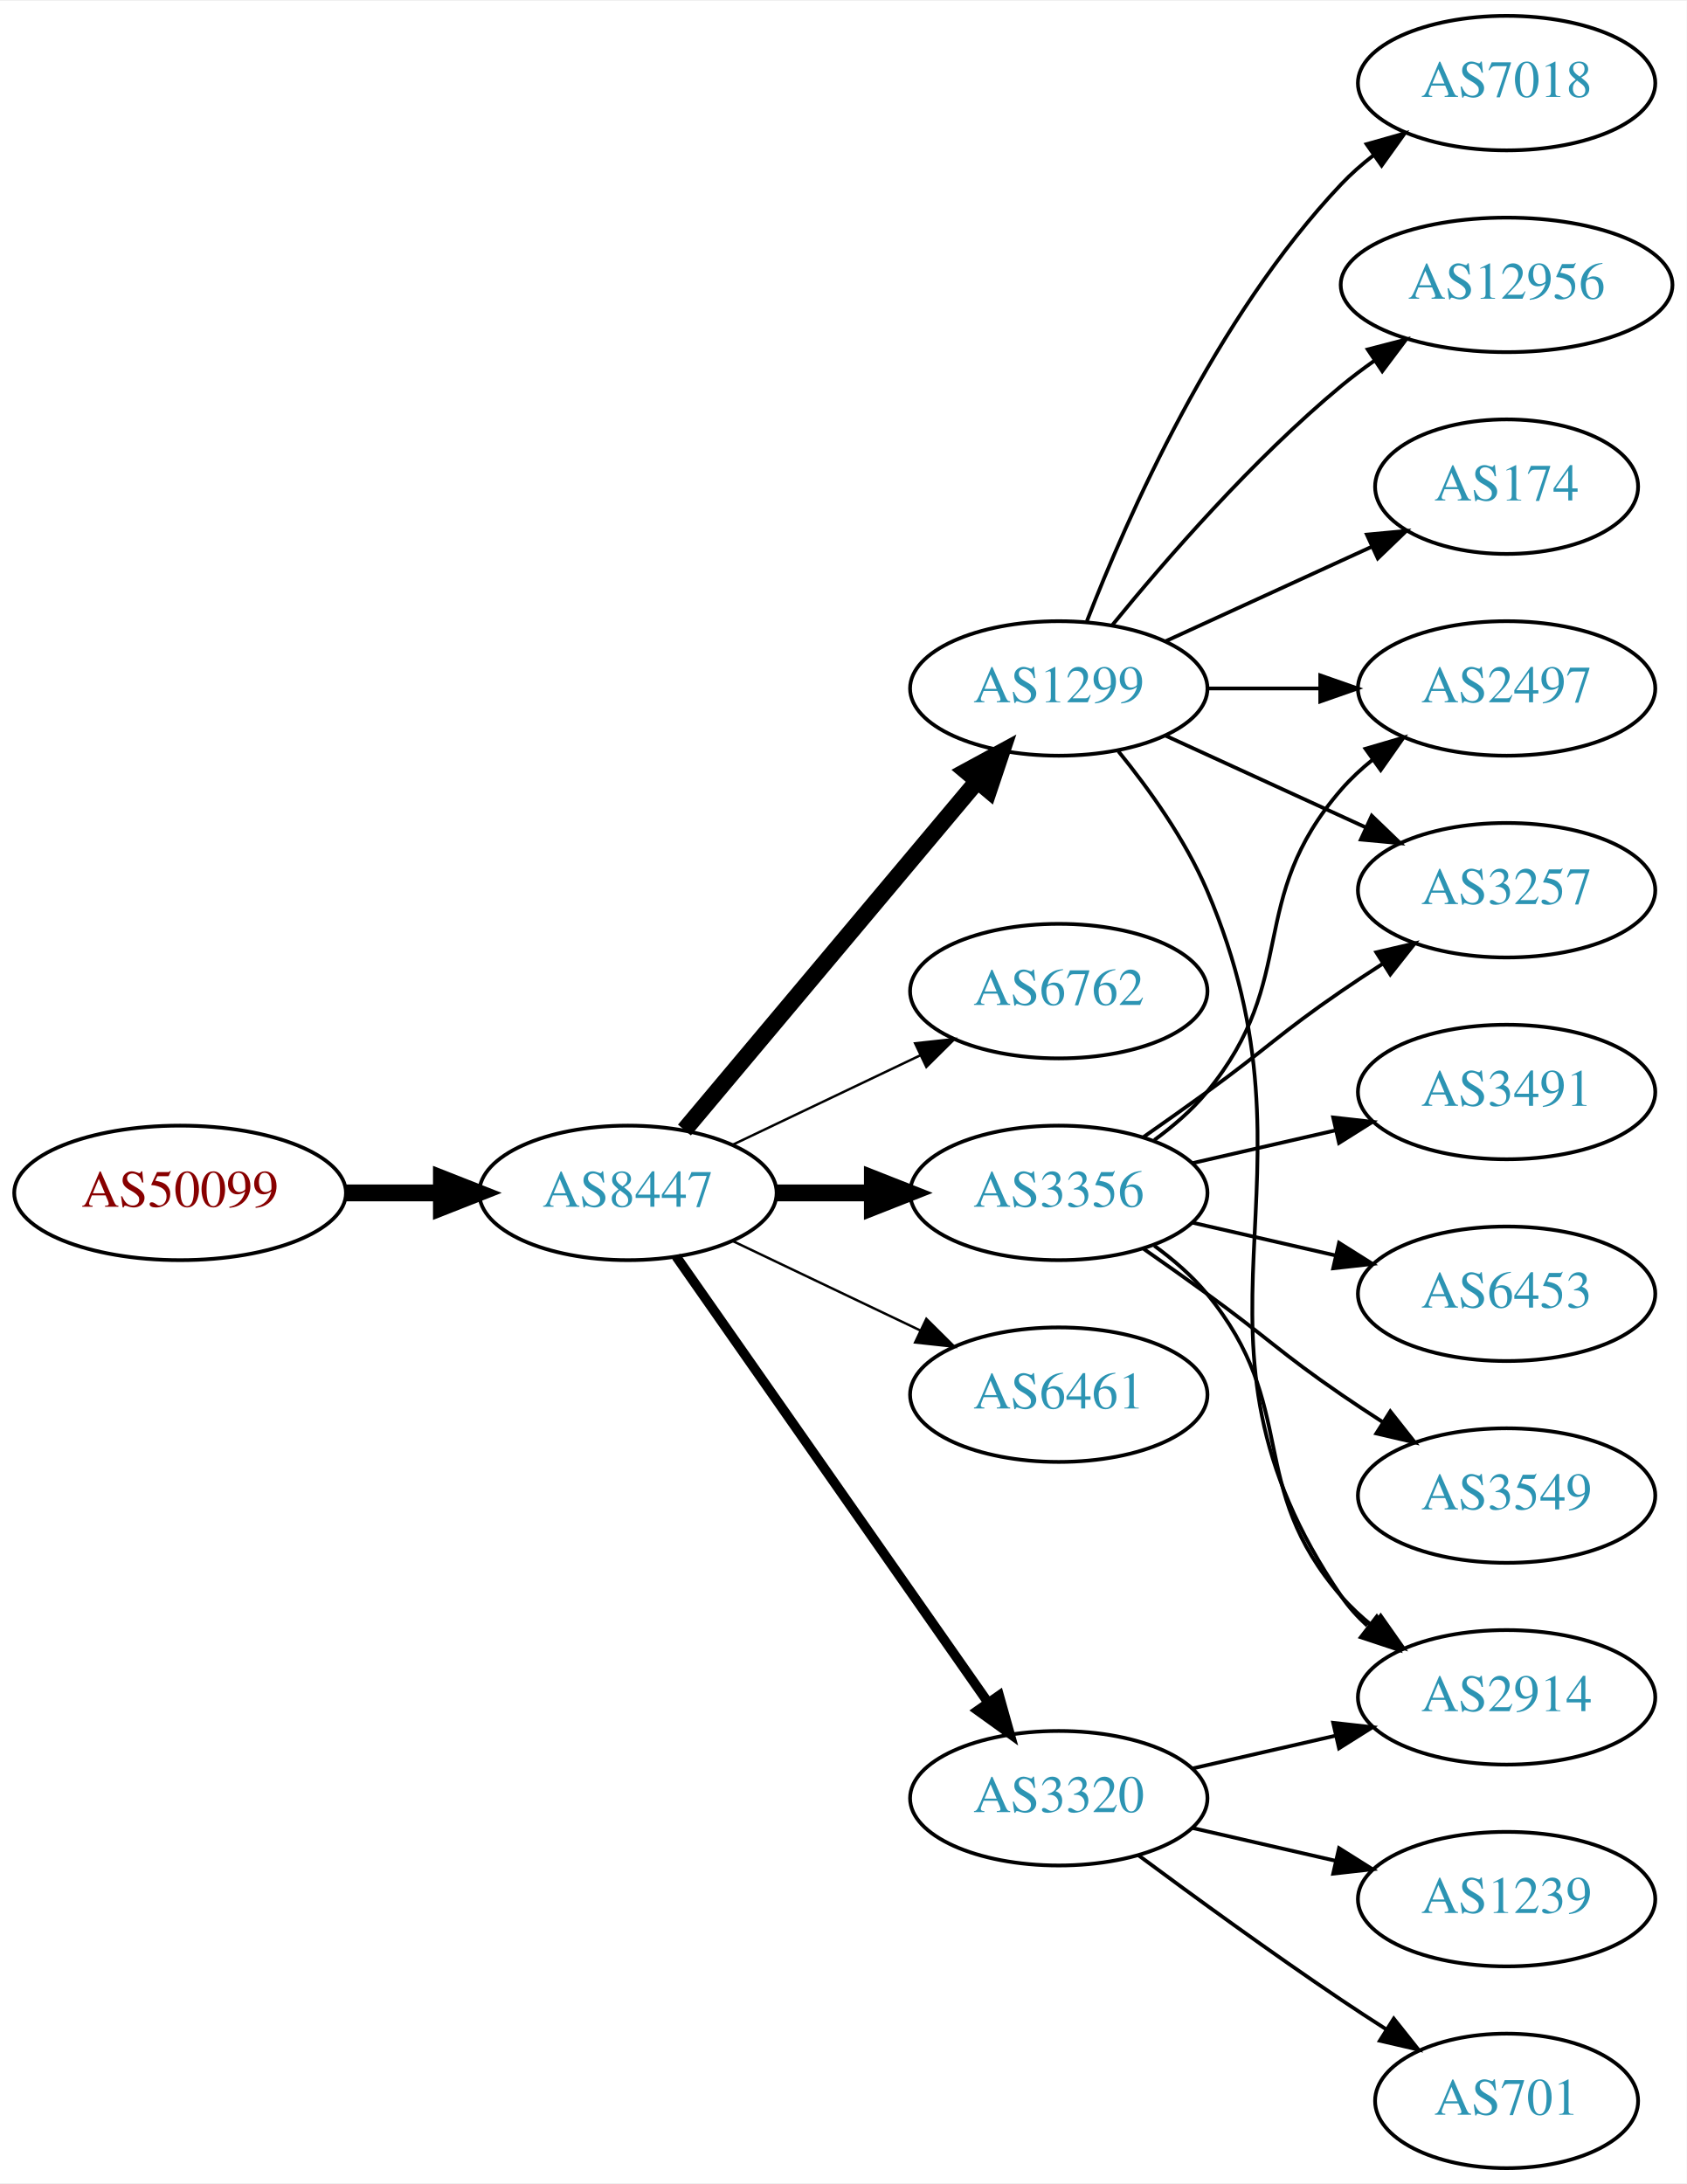
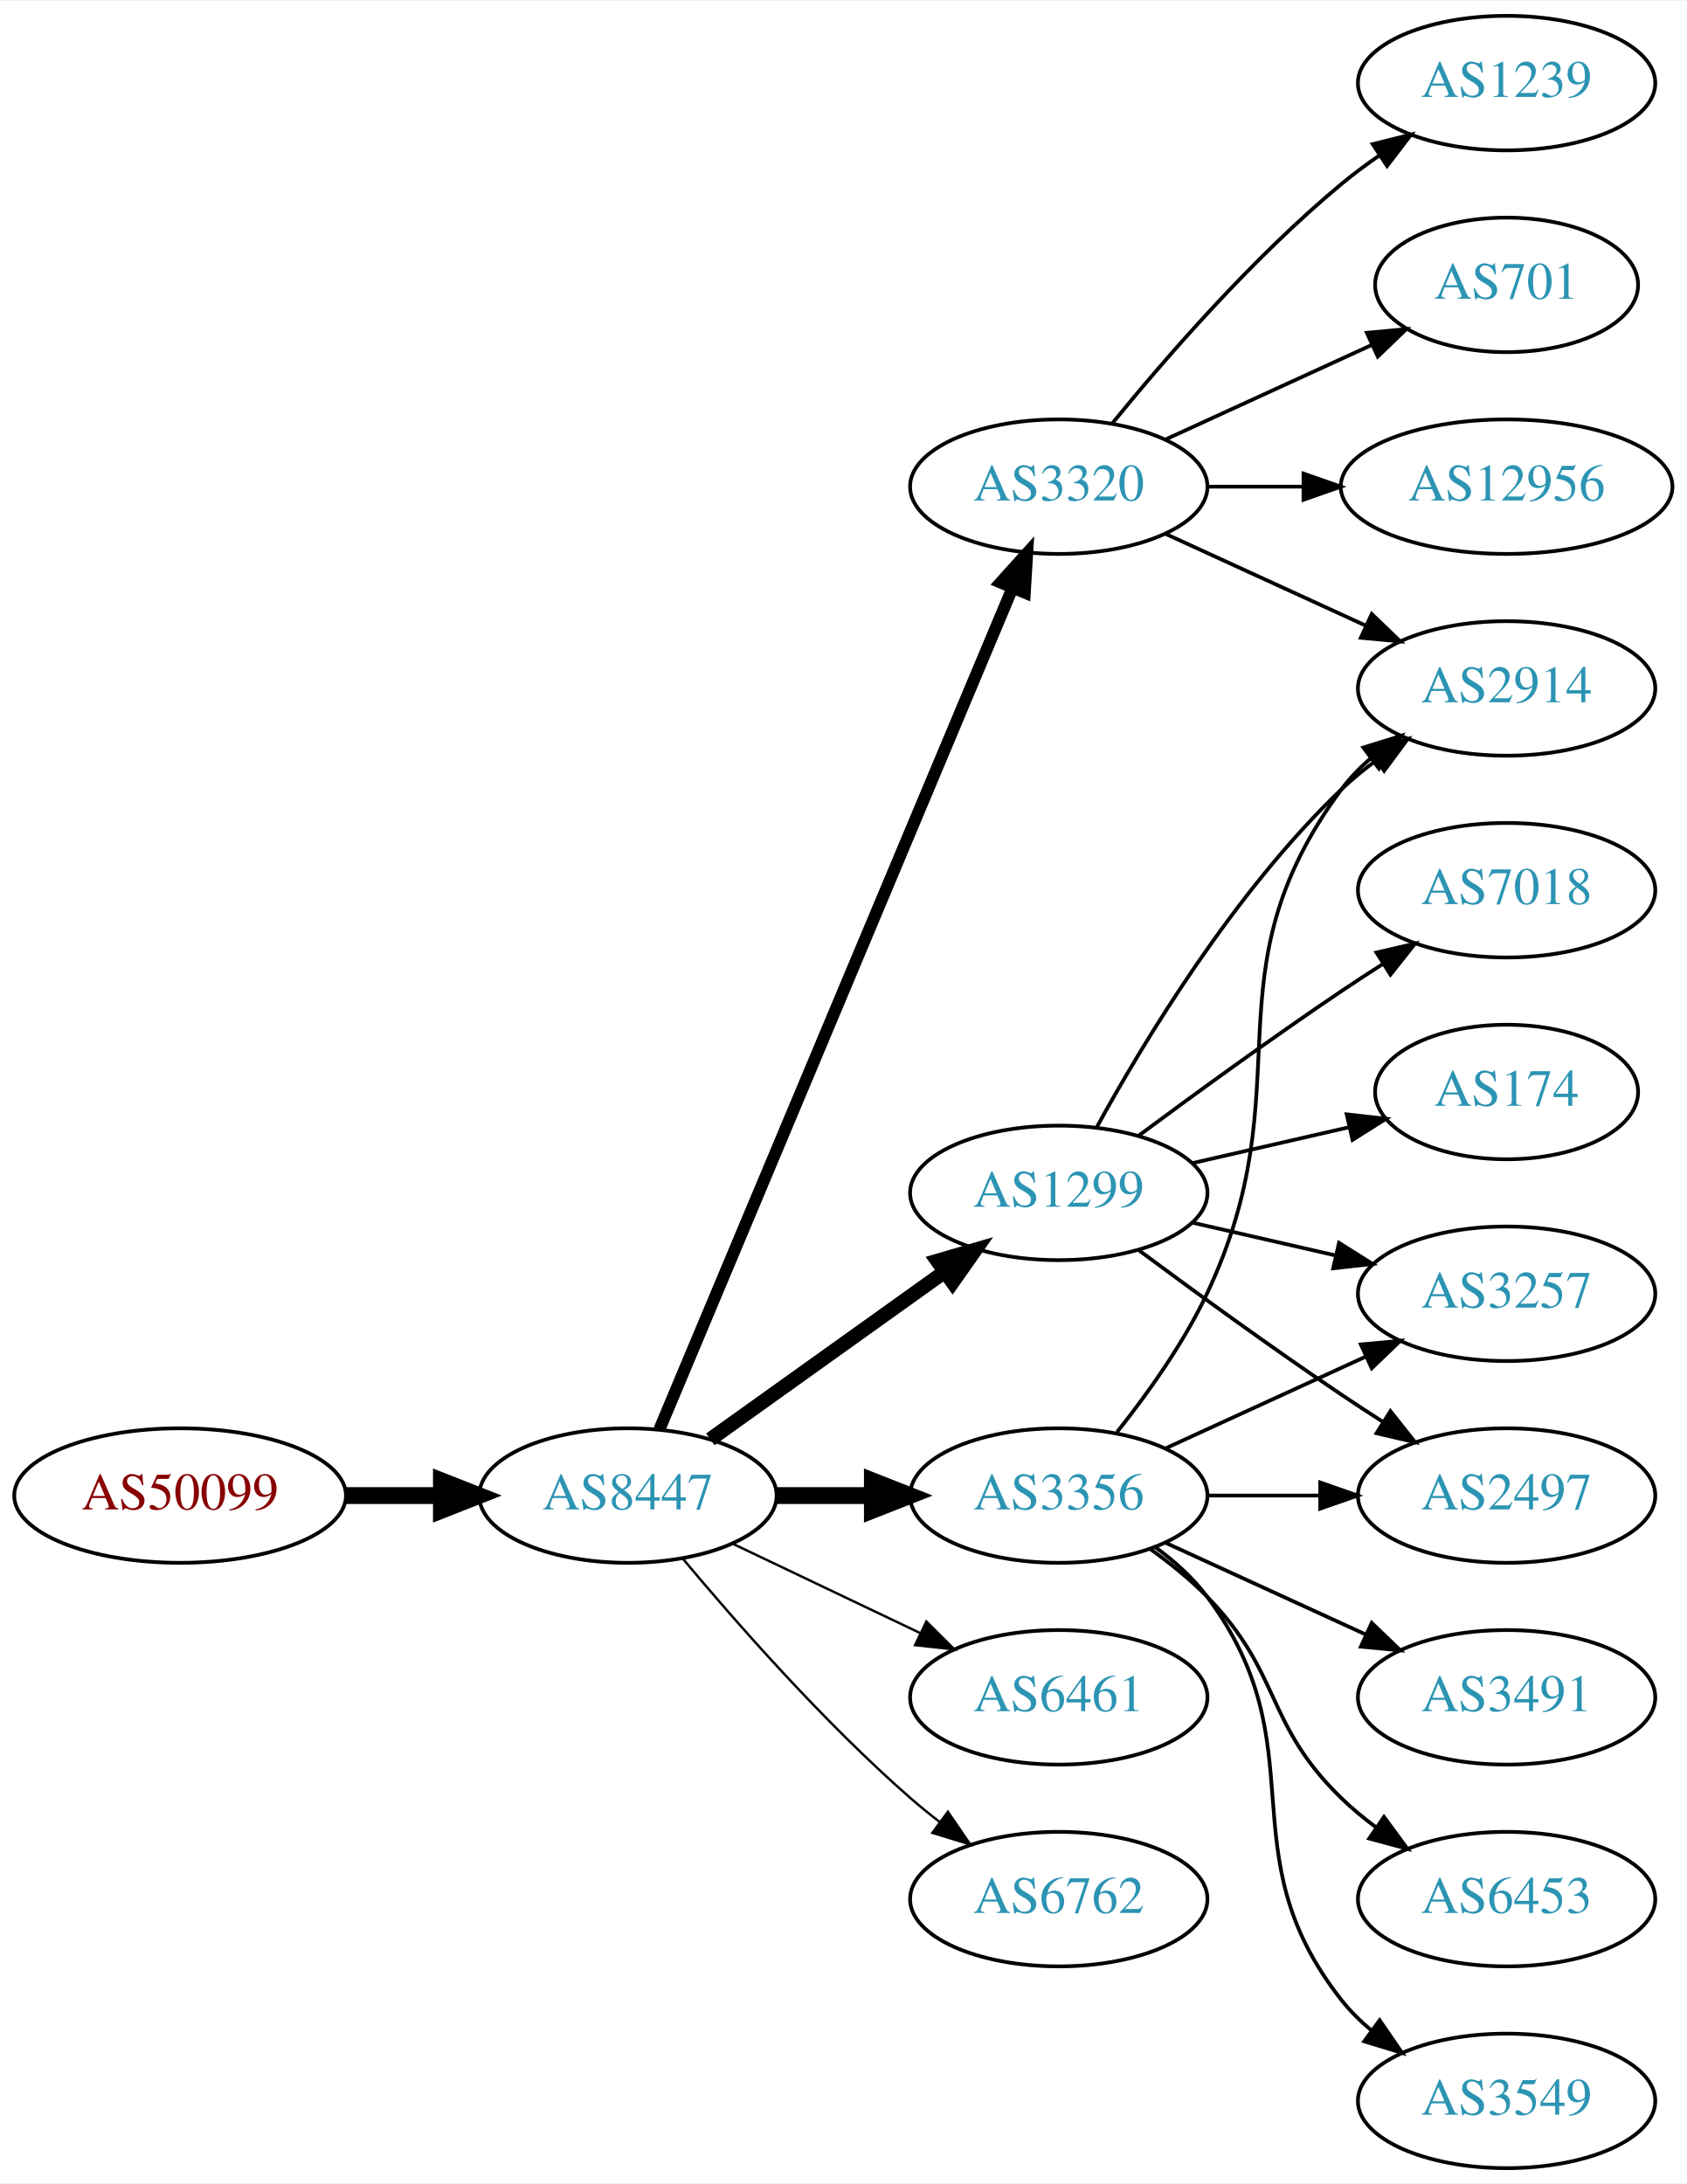
<svg xmlns="http://www.w3.org/2000/svg" xmlns:xlink="http://www.w3.org/1999/xlink" width="451pt" height="584pt" viewBox="0.00 0.00 451.37 584.00">
  <g id="graph0" class="graph" transform="scale(1 1) rotate(0) translate(4 580)">
    <polygon fill="white" stroke="none" points="-4,4 -4,-580 447.37,-580 447.37,4 -4,4" />
    <g id="node1" class="node">
      <g id="a_node1">
        <a xlink:href="/asn/50099" xlink:title="AS50099 ~ Volkskreditbank AG [AT]">
-           <ellipse fill="#ffffff" stroke="black" cx="44.196" cy="-261" rx="44.393" ry="18" />
-           <text text-anchor="middle" x="44.196" y="-257.3" font-family="Times,serif" font-size="14.00" fill="#880000">AS50099</text>
+           <ellipse fill="#ffffff" stroke="black" cx="44.196" cy="-180" rx="44.393" ry="18" />
+           <text text-anchor="middle" x="44.196" y="-176.3" font-family="Times,serif" font-size="14.00" fill="#880000">AS50099</text>
        </a>
      </g>
    </g>
    <g id="node2" class="node">
      <g id="a_node2">
        <a xlink:href="/asn/8447" xlink:title="AS8447 ~ A1 Telekom Austria AG [AT]">
-           <ellipse fill="#ffffff" stroke="black" cx="164.039" cy="-261" rx="39.794" ry="18" />
-           <text text-anchor="middle" x="164.039" y="-257.3" font-family="Times,serif" font-size="14.00" fill="#2c94b3">AS8447</text>
+           <ellipse fill="#ffffff" stroke="black" cx="164.039" cy="-180" rx="39.794" ry="18" />
+           <text text-anchor="middle" x="164.039" y="-176.3" font-family="Times,serif" font-size="14.00" fill="#2c94b3">AS8447</text>
        </a>
      </g>
    </g>
    <g id="edge1" class="edge">
-       <path fill="none" stroke="black" stroke-width="4.5" d="M88.407,-261C96.72,-261 105.482,-261 113.965,-261" />
-       <polygon fill="black" stroke="black" stroke-width="4.5" points="114.123,-264.938 124.123,-261 114.123,-257.063 114.123,-264.938" />
+       <path fill="none" stroke="black" stroke-width="4.5" d="M88.407,-180C96.72,-180 105.482,-180 113.965,-180" />
+       <polygon fill="black" stroke="black" stroke-width="4.5" points="114.123,-183.938 124.123,-180 114.123,-176.063 114.123,-183.938" />
    </g>
    <g id="node3" class="node">
      <g id="a_node3">
        <a xlink:href="/asn/1299" xlink:title="AS1299 ~ Telia Carrier [EU]">
-           <ellipse fill="#ffffff" stroke="black" cx="279.332" cy="-396" rx="39.794" ry="18" />
-           <text text-anchor="middle" x="279.332" y="-392.3" font-family="Times,serif" font-size="14.00" fill="#2c94b3">AS1299</text>
+           <ellipse fill="#ffffff" stroke="black" cx="279.332" cy="-261" rx="39.794" ry="18" />
+           <text text-anchor="middle" x="279.332" y="-257.3" font-family="Times,serif" font-size="14.00" fill="#2c94b3">AS1299</text>
        </a>
      </g>
    </g>
    <g id="edge2" class="edge">
-       <path fill="none" stroke="black" stroke-width="4.5" d="M179.158,-277.825C198.833,-301.269 234.637,-343.934 257.415,-371.076" />
-       <polygon fill="black" stroke="black" stroke-width="4.5" points="254.59,-373.834 264.034,-378.963 260.622,-368.772 254.59,-373.834" />
+       <path fill="none" stroke="black" stroke-width="3.857" d="M186.083,-195.046C203.697,-207.639 229.036,-225.755 248.701,-239.816" />
+       <polygon fill="black" stroke="black" stroke-width="3.857" points="246.845,-242.791 257.016,-245.76 250.917,-237.097 246.845,-242.791" />
    </g>
    <g id="node4" class="node">
      <g id="a_node4">
-         <a xlink:href="/asn/6762" xlink:title="AS6762 ~ TELECOM ITALIA SPARKLE S.p.A. [IT]">
-           <ellipse fill="#ffffff" stroke="black" cx="279.332" cy="-315" rx="39.794" ry="18" />
-           <text text-anchor="middle" x="279.332" y="-311.3" font-family="Times,serif" font-size="14.00" fill="#2c94b3">AS6762</text>
+         <a xlink:href="/asn/3356" xlink:title="AS3356 ~ Level 3 Parent, LLC [US]">
+           <ellipse fill="#ffffff" stroke="black" cx="279.332" cy="-180" rx="39.794" ry="18" />
+           <text text-anchor="middle" x="279.332" y="-176.3" font-family="Times,serif" font-size="14.00" fill="#2c94b3">AS3356</text>
        </a>
      </g>
    </g>
    <g id="edge3" class="edge">
-       <path fill="none" stroke="black" stroke-width="0.643" d="M192.175,-273.934C207.169,-281.081 225.99,-290.052 242.213,-297.785" />
-       <polygon fill="black" stroke="black" stroke-width="0.643" points="240.884,-301.028 251.417,-302.171 243.895,-294.709 240.884,-301.028" />
+       <path fill="none" stroke="black" stroke-width="4.5" d="M203.711,-180C211.914,-180 220.678,-180 229.21,-180" />
+       <polygon fill="black" stroke="black" stroke-width="4.5" points="229.449,-183.938 239.449,-180 229.449,-176.063 229.449,-183.938" />
    </g>
    <g id="node5" class="node">
      <g id="a_node5">
-         <a xlink:href="/asn/3356" xlink:title="AS3356 ~ Level 3 Parent, LLC [US]">
-           <ellipse fill="#ffffff" stroke="black" cx="279.332" cy="-261" rx="39.794" ry="18" />
-           <text text-anchor="middle" x="279.332" y="-257.3" font-family="Times,serif" font-size="14.00" fill="#2c94b3">AS3356</text>
+         <a xlink:href="/asn/3320" xlink:title="AS3320 ~ DTAG [DE]">
+           <ellipse fill="#ffffff" stroke="black" cx="279.332" cy="-450" rx="39.794" ry="18" />
+           <text text-anchor="middle" x="279.332" y="-446.3" font-family="Times,serif" font-size="14.00" fill="#2c94b3">AS3320</text>
        </a>
      </g>
    </g>
    <g id="edge4" class="edge">
-       <path fill="none" stroke="black" stroke-width="4.5" d="M203.711,-261C211.914,-261 220.678,-261 229.21,-261" />
-       <polygon fill="black" stroke="black" stroke-width="4.5" points="229.449,-264.938 239.449,-261 229.449,-257.063 229.449,-264.938" />
+       <path fill="none" stroke="black" stroke-width="3.214" d="M172.472,-197.715C191.797,-243.771 243.72,-367.514 266.893,-422.739" />
+       <polygon fill="black" stroke="black" stroke-width="3.214" points="263.774,-424.352 270.871,-432.219 270.229,-421.644 263.774,-424.352" />
    </g>
    <g id="node6" class="node">
      <g id="a_node6">
        <a xlink:href="/asn/6461" xlink:title="AS6461 ~ Zayo Bandwidth [US]">
-           <ellipse fill="#ffffff" stroke="black" cx="279.332" cy="-207" rx="39.794" ry="18" />
-           <text text-anchor="middle" x="279.332" y="-203.3" font-family="Times,serif" font-size="14.00" fill="#2c94b3">AS6461</text>
+           <ellipse fill="#ffffff" stroke="black" cx="279.332" cy="-126" rx="39.794" ry="18" />
+           <text text-anchor="middle" x="279.332" y="-122.3" font-family="Times,serif" font-size="14.00" fill="#2c94b3">AS6461</text>
        </a>
      </g>
    </g>
    <g id="edge5" class="edge">
-       <path fill="none" stroke="black" stroke-width="0.643" d="M192.175,-248.066C207.169,-240.919 225.99,-231.948 242.213,-224.215" />
-       <polygon fill="black" stroke="black" stroke-width="0.643" points="243.895,-227.291 251.417,-219.829 240.884,-220.972 243.895,-227.291" />
+       <path fill="none" stroke="black" stroke-width="0.643" d="M192.175,-167.066C207.169,-159.919 225.99,-150.948 242.213,-143.215" />
+       <polygon fill="black" stroke="black" stroke-width="0.643" points="243.895,-146.291 251.417,-138.829 240.884,-139.972 243.895,-146.291" />
    </g>
    <g id="node7" class="node">
      <g id="a_node7">
-         <a xlink:href="/asn/3320" xlink:title="AS3320 ~ DTAG [DE]">
-           <ellipse fill="#ffffff" stroke="black" cx="279.332" cy="-99" rx="39.794" ry="18" />
-           <text text-anchor="middle" x="279.332" y="-95.3" font-family="Times,serif" font-size="14.00" fill="#2c94b3">AS3320</text>
+         <a xlink:href="/asn/6762" xlink:title="AS6762 ~ TELECOM ITALIA SPARKLE S.p.A. [IT]">
+           <ellipse fill="#ffffff" stroke="black" cx="279.332" cy="-72" rx="39.794" ry="18" />
+           <text text-anchor="middle" x="279.332" y="-68.3" font-family="Times,serif" font-size="14.00" fill="#2c94b3">AS6762</text>
        </a>
      </g>
    </g>
    <g id="edge6" class="edge">
-       <path fill="none" stroke="black" stroke-width="2.571" d="M176.949,-243.969C196.871,-215.483 237.06,-158.015 260.41,-124.626" />
-       <polygon fill="black" stroke="black" stroke-width="2.571" points="263.377,-126.491 266.24,-116.29 257.641,-122.479 263.377,-126.491" />
+       <path fill="none" stroke="black" stroke-width="0.643" d="M178.669,-163.183C192.951,-146.071 216.498,-119.255 239.685,-99 242.151,-96.846 244.789,-94.706 247.487,-92.628" />
+       <polygon fill="black" stroke="black" stroke-width="0.643" points="249.66,-95.375 255.641,-86.63 245.512,-89.736 249.66,-95.375" />
    </g>
    <g id="node8" class="node">
      <g id="a_node8">
-         <a xlink:href="/asn/7018" xlink:title="AS7018 ~ AT&amp;T Services, Inc. [US]">
-           <ellipse fill="#ffffff" stroke="black" cx="399.174" cy="-558" rx="39.794" ry="18" />
-           <text text-anchor="middle" x="399.174" y="-554.3" font-family="Times,serif" font-size="14.00" fill="#2c94b3">AS7018</text>
+         <a xlink:href="/asn/2497" xlink:title="AS2497 ~ Internet Initiative Japan Inc. [JP]">
+           <ellipse fill="#ffffff" stroke="black" cx="399.174" cy="-180" rx="39.794" ry="18" />
+           <text text-anchor="middle" x="399.174" y="-176.3" font-family="Times,serif" font-size="14.00" fill="#2c94b3">AS2497</text>
        </a>
      </g>
    </g>
    <g id="edge7" class="edge">
-       <path fill="none" stroke="black" d="M286.855,-413.994C297.605,-441.728 321.262,-495.429 354.978,-531 357.564,-533.728 360.481,-536.294 363.55,-538.677" />
-       <polygon fill="black" stroke="black" points="361.704,-541.658 371.898,-544.543 365.728,-535.93 361.704,-541.658" />
+       <path fill="none" stroke="black" d="M300.662,-245.723C315.524,-234.696 336.269,-219.593 354.978,-207 358.527,-204.611 362.277,-202.161 366.026,-199.758" />
+       <polygon fill="black" stroke="black" points="368.094,-202.591 374.674,-194.288 364.352,-196.675 368.094,-202.591" />
    </g>
    <g id="node9" class="node">
      <g id="a_node9">
-         <a xlink:href="/asn/3257" xlink:title="AS3257 ~ GTT [DE]">
-           <ellipse fill="#ffffff" stroke="black" cx="399.174" cy="-342" rx="39.794" ry="18" />
-           <text text-anchor="middle" x="399.174" y="-338.3" font-family="Times,serif" font-size="14.00" fill="#2c94b3">AS3257</text>
+         <a xlink:href="/asn/2914" xlink:title="AS2914 ~ NTT America, Inc. [US]">
+           <ellipse fill="#ffffff" stroke="black" cx="399.174" cy="-396" rx="39.794" ry="18" />
+           <text text-anchor="middle" x="399.174" y="-392.3" font-family="Times,serif" font-size="14.00" fill="#2c94b3">AS2914</text>
        </a>
      </g>
    </g>
    <g id="edge8" class="edge">
-       <path fill="none" stroke="black" d="M307.96,-383.339C323.917,-376.027 344.188,-366.739 361.471,-358.819" />
-       <polygon fill="black" stroke="black" points="363.085,-361.929 370.718,-354.581 360.169,-355.565 363.085,-361.929" />
+       <path fill="none" stroke="black" d="M289.573,-278.713C302.118,-301.561 326.295,-341.611 354.978,-369 357.846,-371.739 361.035,-374.347 364.344,-376.785" />
+       <polygon fill="black" stroke="black" points="362.468,-379.742 372.704,-382.477 366.407,-373.956 362.468,-379.742" />
    </g>
    <g id="node10" class="node">
      <g id="a_node10">
-         <a xlink:href="/asn/2497" xlink:title="AS2497 ~ Internet Initiative Japan Inc. [JP]">
-           <ellipse fill="#ffffff" stroke="black" cx="399.174" cy="-396" rx="39.794" ry="18" />
-           <text text-anchor="middle" x="399.174" y="-392.3" font-family="Times,serif" font-size="14.00" fill="#2c94b3">AS2497</text>
+         <a xlink:href="/asn/3257" xlink:title="AS3257 ~ GTT [DE]">
+           <ellipse fill="#ffffff" stroke="black" cx="399.174" cy="-234" rx="39.794" ry="18" />
+           <text text-anchor="middle" x="399.174" y="-230.3" font-family="Times,serif" font-size="14.00" fill="#2c94b3">AS3257</text>
        </a>
      </g>
    </g>
    <g id="edge9" class="edge">
-       <path fill="none" stroke="black" d="M319.244,-396C328.798,-396 339.147,-396 349.11,-396" />
-       <polygon fill="black" stroke="black" points="349.302,-399.5 359.302,-396 349.302,-392.5 349.302,-399.5" />
+       <path fill="none" stroke="black" d="M315.051,-253.045C327.051,-250.296 340.672,-247.175 353.364,-244.267" />
+       <polygon fill="black" stroke="black" points="354.33,-247.636 363.296,-241.991 352.767,-240.813 354.33,-247.636" />
    </g>
    <g id="node11" class="node">
      <g id="a_node11">
-         <a xlink:href="/asn/12956" xlink:title="AS12956 ~ TELXIUS [ES]">
-           <ellipse fill="#ffffff" stroke="black" cx="399.174" cy="-504" rx="44.393" ry="18" />
-           <text text-anchor="middle" x="399.174" y="-500.3" font-family="Times,serif" font-size="14.00" fill="#2c94b3">AS12956</text>
+         <a xlink:href="/asn/7018" xlink:title="AS7018 ~ AT&amp;T Services, Inc. [US]">
+           <ellipse fill="#ffffff" stroke="black" cx="399.174" cy="-342" rx="39.794" ry="18" />
+           <text text-anchor="middle" x="399.174" y="-338.3" font-family="Times,serif" font-size="14.00" fill="#2c94b3">AS7018</text>
        </a>
      </g>
    </g>
    <g id="edge10" class="edge">
-       <path fill="none" stroke="black" d="M293.751,-413.065C307.865,-430.375 331.28,-457.345 354.978,-477 357.716,-479.271 360.659,-481.494 363.677,-483.63" />
-       <polygon fill="black" stroke="black" points="362.009,-486.725 372.266,-489.379 365.903,-480.908 362.009,-486.725" />
+       <path fill="none" stroke="black" d="M300.662,-276.277C315.524,-287.304 336.269,-302.407 354.978,-315 358.527,-317.389 362.277,-319.839 366.026,-322.242" />
+       <polygon fill="black" stroke="black" points="364.352,-325.325 374.674,-327.712 368.094,-319.409 364.352,-325.325" />
    </g>
    <g id="node12" class="node">
      <g id="a_node12">
-         <a xlink:href="/asn/2914" xlink:title="AS2914 ~ NTT America, Inc. [US]">
-           <ellipse fill="#ffffff" stroke="black" cx="399.174" cy="-126" rx="39.794" ry="18" />
-           <text text-anchor="middle" x="399.174" y="-122.3" font-family="Times,serif" font-size="14.00" fill="#2c94b3">AS2914</text>
+         <a xlink:href="/asn/174" xlink:title="AS174 ~ Cogent Communications [US]">
+           <ellipse fill="#ffffff" stroke="black" cx="399.174" cy="-288" rx="35.194" ry="18" />
+           <text text-anchor="middle" x="399.174" y="-284.3" font-family="Times,serif" font-size="14.00" fill="#2c94b3">AS174</text>
        </a>
      </g>
    </g>
    <g id="edge11" class="edge">
-       <path fill="none" stroke="black" d="M295.297,-379.173C303.506,-369.065 313.168,-355.565 318.978,-342 352.647,-263.397 306.682,-223.566 354.978,-153 356.926,-150.154 359.283,-147.548 361.879,-145.176" />
-       <polygon fill="black" stroke="black" points="364.431,-147.628 370.215,-138.751 360.158,-142.083 364.431,-147.628" />
+       <path fill="none" stroke="black" d="M315.051,-268.955C328.143,-271.955 343.166,-275.396 356.806,-278.522" />
+       <polygon fill="black" stroke="black" points="356.384,-282.016 366.914,-280.838 357.948,-275.193 356.384,-282.016" />
+     </g>
+     <g id="edge14" class="edge">
+       <path fill="none" stroke="black" d="M319.244,-180C328.798,-180 339.147,-180 349.11,-180" />
+       <polygon fill="black" stroke="black" points="349.302,-183.5 359.302,-180 349.302,-176.5 349.302,-183.5" />
+     </g>
+     <g id="edge15" class="edge">
+       <path fill="none" stroke="black" d="M294.932,-196.991C303.019,-207.155 312.681,-220.655 318.978,-234 345.477,-290.159 318.075,-319.059 354.978,-369 357.212,-372.023 359.894,-374.786 362.815,-377.293" />
+       <polygon fill="black" stroke="black" points="360.841,-380.186 370.959,-383.331 365.01,-374.563 360.841,-380.186" />
+     </g>
+     <g id="edge12" class="edge">
+       <path fill="none" stroke="black" d="M307.96,-192.661C323.917,-199.973 344.188,-209.261 361.471,-217.181" />
+       <polygon fill="black" stroke="black" points="360.169,-220.435 370.718,-221.419 363.085,-214.071 360.169,-220.435" />
    </g>
    <g id="node13" class="node">
      <g id="a_node13">
-         <a xlink:href="/asn/174" xlink:title="AS174 ~ Cogent Communications [US]">
-           <ellipse fill="#ffffff" stroke="black" cx="399.174" cy="-450" rx="35.194" ry="18" />
-           <text text-anchor="middle" x="399.174" y="-446.3" font-family="Times,serif" font-size="14.00" fill="#2c94b3">AS174</text>
-         </a>
-       </g>
-     </g>
-     <g id="edge12" class="edge">
-       <path fill="none" stroke="black" d="M307.96,-408.661C324.377,-416.183 345.358,-425.798 362.955,-433.861" />
-       <polygon fill="black" stroke="black" points="361.783,-437.174 372.332,-438.158 364.7,-430.811 361.783,-437.174" />
-     </g>
-     <g id="edge18" class="edge">
-       <path fill="none" stroke="black" d="M302.089,-276.009C307.623,-279.879 313.542,-284.064 318.978,-288 335.178,-299.729 338.483,-303.689 354.978,-315 358.506,-317.419 362.244,-319.889 365.985,-322.302" />
-       <polygon fill="black" stroke="black" points="364.307,-325.382 374.626,-327.784 368.057,-319.472 364.307,-325.382" />
-     </g>
-     <g id="edge16" class="edge">
-       <path fill="none" stroke="black" d="M304.912,-275.156C310.007,-278.872 315.02,-283.201 318.978,-288 344.043,-318.394 329.144,-339.258 354.978,-369 357.443,-371.838 360.28,-374.477 363.297,-376.906" />
-       <polygon fill="black" stroke="black" points="361.408,-379.858 371.575,-382.836 365.484,-374.167 361.408,-379.858" />
+         <a xlink:href="/asn/3491" xlink:title="AS3491 ~ PCCW Global, Inc. [US]">
+           <ellipse fill="#ffffff" stroke="black" cx="399.174" cy="-126" rx="39.794" ry="18" />
+           <text text-anchor="middle" x="399.174" y="-122.3" font-family="Times,serif" font-size="14.00" fill="#2c94b3">AS3491</text>
+         </a>
+       </g>
    </g>
    <g id="edge13" class="edge">
-       <path fill="none" stroke="black" d="M304.912,-246.844C310.007,-243.128 315.02,-238.799 318.978,-234 344.043,-203.606 329.144,-182.742 354.978,-153 357.443,-150.162 360.28,-147.523 363.297,-145.094" />
-       <polygon fill="black" stroke="black" points="365.484,-147.833 371.575,-139.164 361.408,-142.142 365.484,-147.833" />
+       <path fill="none" stroke="black" d="M307.96,-167.339C323.917,-160.027 344.188,-150.739 361.471,-142.819" />
+       <polygon fill="black" stroke="black" points="363.085,-145.929 370.718,-138.581 360.169,-139.565 363.085,-145.929" />
    </g>
    <g id="node14" class="node">
      <g id="a_node14">
        <a xlink:href="/asn/6453" xlink:title="AS6453 ~ TATA COMMUNICATIONS (AMERICA) INC [US]">
-           <ellipse fill="#ffffff" stroke="black" cx="399.174" cy="-234" rx="39.794" ry="18" />
-           <text text-anchor="middle" x="399.174" y="-230.3" font-family="Times,serif" font-size="14.00" fill="#2c94b3">AS6453</text>
-         </a>
-       </g>
-     </g>
-     <g id="edge14" class="edge">
-       <path fill="none" stroke="black" d="M315.051,-253.045C327.051,-250.296 340.672,-247.175 353.364,-244.267" />
-       <polygon fill="black" stroke="black" points="354.33,-247.636 363.296,-241.991 352.767,-240.813 354.33,-247.636" />
+           <ellipse fill="#ffffff" stroke="black" cx="399.174" cy="-72" rx="39.794" ry="18" />
+           <text text-anchor="middle" x="399.174" y="-68.3" font-family="Times,serif" font-size="14.00" fill="#2c94b3">AS6453</text>
+         </a>
+       </g>
+     </g>
+     <g id="edge16" class="edge">
+       <path fill="none" stroke="black" d="M303.926,-165.611C309.182,-161.852 314.513,-157.563 318.978,-153 339.151,-132.383 334.285,-119.094 354.978,-99 357.823,-96.237 360.997,-93.614 364.297,-91.166" />
+       <polygon fill="black" stroke="black" points="366.363,-93.993 372.645,-85.462 362.414,-88.214 366.363,-93.993" />
    </g>
    <g id="node15" class="node">
      <g id="a_node15">
        <a xlink:href="/asn/3549" xlink:title="AS3549 ~ Level 3 Parent, LLC [US]">
-           <ellipse fill="#ffffff" stroke="black" cx="399.174" cy="-180" rx="39.794" ry="18" />
-           <text text-anchor="middle" x="399.174" y="-176.3" font-family="Times,serif" font-size="14.00" fill="#2c94b3">AS3549</text>
-         </a>
-       </g>
-     </g>
-     <g id="edge15" class="edge">
-       <path fill="none" stroke="black" d="M302.089,-245.991C307.623,-242.121 313.542,-237.936 318.978,-234 335.178,-222.271 338.483,-218.311 354.978,-207 358.506,-204.581 362.244,-202.111 365.985,-199.698" />
-       <polygon fill="black" stroke="black" points="368.057,-202.528 374.626,-194.216 364.307,-196.618 368.057,-202.528" />
+           <ellipse fill="#ffffff" stroke="black" cx="399.174" cy="-18" rx="39.794" ry="18" />
+           <text text-anchor="middle" x="399.174" y="-14.3" font-family="Times,serif" font-size="14.00" fill="#2c94b3">AS3549</text>
+         </a>
+       </g>
+     </g>
+     <g id="edge17" class="edge">
+       <path fill="none" stroke="black" d="M305.262,-166.118C310.338,-162.389 315.256,-157.984 318.978,-153 349.249,-112.458 323.679,-84.754 354.978,-45 357.303,-42.047 360.047,-39.33 363.006,-36.853" />
+       <polygon fill="black" stroke="black" points="365.199,-39.585 371.203,-30.855 361.065,-33.936 365.199,-39.585" />
+     </g>
+     <g id="edge19" class="edge">
+       <path fill="none" stroke="black" d="M307.96,-437.339C323.917,-430.027 344.188,-420.739 361.471,-412.819" />
+       <polygon fill="black" stroke="black" points="363.085,-415.929 370.718,-408.581 360.169,-409.565 363.085,-415.929" />
    </g>
    <g id="node16" class="node">
      <g id="a_node16">
-         <a xlink:href="/asn/3491" xlink:title="AS3491 ~ PCCW Global, Inc. [US]">
-           <ellipse fill="#ffffff" stroke="black" cx="399.174" cy="-288" rx="39.794" ry="18" />
-           <text text-anchor="middle" x="399.174" y="-284.3" font-family="Times,serif" font-size="14.00" fill="#2c94b3">AS3491</text>
-         </a>
-       </g>
-     </g>
-     <g id="edge17" class="edge">
-       <path fill="none" stroke="black" d="M315.051,-268.955C327.051,-271.704 340.672,-274.825 353.364,-277.733" />
-       <polygon fill="black" stroke="black" points="352.767,-281.187 363.296,-280.009 354.33,-274.364 352.767,-281.187" />
-     </g>
-     <g id="edge21" class="edge">
-       <path fill="none" stroke="black" d="M315.051,-106.955C327.051,-109.704 340.672,-112.825 353.364,-115.733" />
-       <polygon fill="black" stroke="black" points="352.767,-119.187 363.296,-118.009 354.33,-112.364 352.767,-119.187" />
+         <a xlink:href="/asn/1239" xlink:title="AS1239 ~ Sprint [US]">
+           <ellipse fill="#ffffff" stroke="black" cx="399.174" cy="-558" rx="39.794" ry="18" />
+           <text text-anchor="middle" x="399.174" y="-554.3" font-family="Times,serif" font-size="14.00" fill="#2c94b3">AS1239</text>
+         </a>
+       </g>
+     </g>
+     <g id="edge18" class="edge">
+       <path fill="none" stroke="black" d="M293.751,-467.065C307.865,-484.375 331.28,-511.345 354.978,-531 358.194,-533.668 361.695,-536.27 365.265,-538.741" />
+       <polygon fill="black" stroke="black" points="363.343,-541.666 373.622,-544.236 367.189,-535.817 363.343,-541.666" />
    </g>
    <g id="node17" class="node">
      <g id="a_node17">
        <a xlink:href="/asn/701" xlink:title="AS701 ~ UUNET [US]">
-           <ellipse fill="#ffffff" stroke="black" cx="399.174" cy="-18" rx="35.194" ry="18" />
-           <text text-anchor="middle" x="399.174" y="-14.3" font-family="Times,serif" font-size="14.00" fill="#2c94b3">AS701</text>
-         </a>
-       </g>
-     </g>
-     <g id="edge19" class="edge">
-       <path fill="none" stroke="black" d="M300.662,-83.723C315.524,-72.696 336.269,-57.593 354.978,-45 358.795,-42.431 362.845,-39.79 366.876,-37.214" />
-       <polygon fill="black" stroke="black" points="368.98,-40.025 375.57,-31.729 365.245,-34.105 368.98,-40.025" />
+           <ellipse fill="#ffffff" stroke="black" cx="399.174" cy="-504" rx="35.194" ry="18" />
+           <text text-anchor="middle" x="399.174" y="-500.3" font-family="Times,serif" font-size="14.00" fill="#2c94b3">AS701</text>
+         </a>
+       </g>
+     </g>
+     <g id="edge20" class="edge">
+       <path fill="none" stroke="black" d="M307.96,-462.661C324.377,-470.183 345.358,-479.798 362.955,-487.861" />
+       <polygon fill="black" stroke="black" points="361.783,-491.174 372.332,-492.158 364.7,-484.811 361.783,-491.174" />
    </g>
    <g id="node18" class="node">
      <g id="a_node18">
-         <a xlink:href="/asn/1239" xlink:title="AS1239 ~ Sprint [US]">
-           <ellipse fill="#ffffff" stroke="black" cx="399.174" cy="-72" rx="39.794" ry="18" />
-           <text text-anchor="middle" x="399.174" y="-68.3" font-family="Times,serif" font-size="14.00" fill="#2c94b3">AS1239</text>
-         </a>
-       </g>
-     </g>
-     <g id="edge20" class="edge">
-       <path fill="none" stroke="black" d="M315.051,-91.045C327.051,-88.296 340.672,-85.175 353.364,-82.267" />
-       <polygon fill="black" stroke="black" points="354.33,-85.636 363.296,-79.991 352.767,-78.813 354.33,-85.636" />
+         <a xlink:href="/asn/12956" xlink:title="AS12956 ~ TELXIUS [ES]">
+           <ellipse fill="#ffffff" stroke="black" cx="399.174" cy="-450" rx="44.393" ry="18" />
+           <text text-anchor="middle" x="399.174" y="-446.3" font-family="Times,serif" font-size="14.00" fill="#2c94b3">AS12956</text>
+         </a>
+       </g>
+     </g>
+     <g id="edge21" class="edge">
+       <path fill="none" stroke="black" d="M319.244,-450C327.347,-450 336.022,-450 344.548,-450" />
+       <polygon fill="black" stroke="black" points="344.826,-453.5 354.826,-450 344.826,-446.5 344.826,-453.5" />
    </g>
  </g>
</svg>
